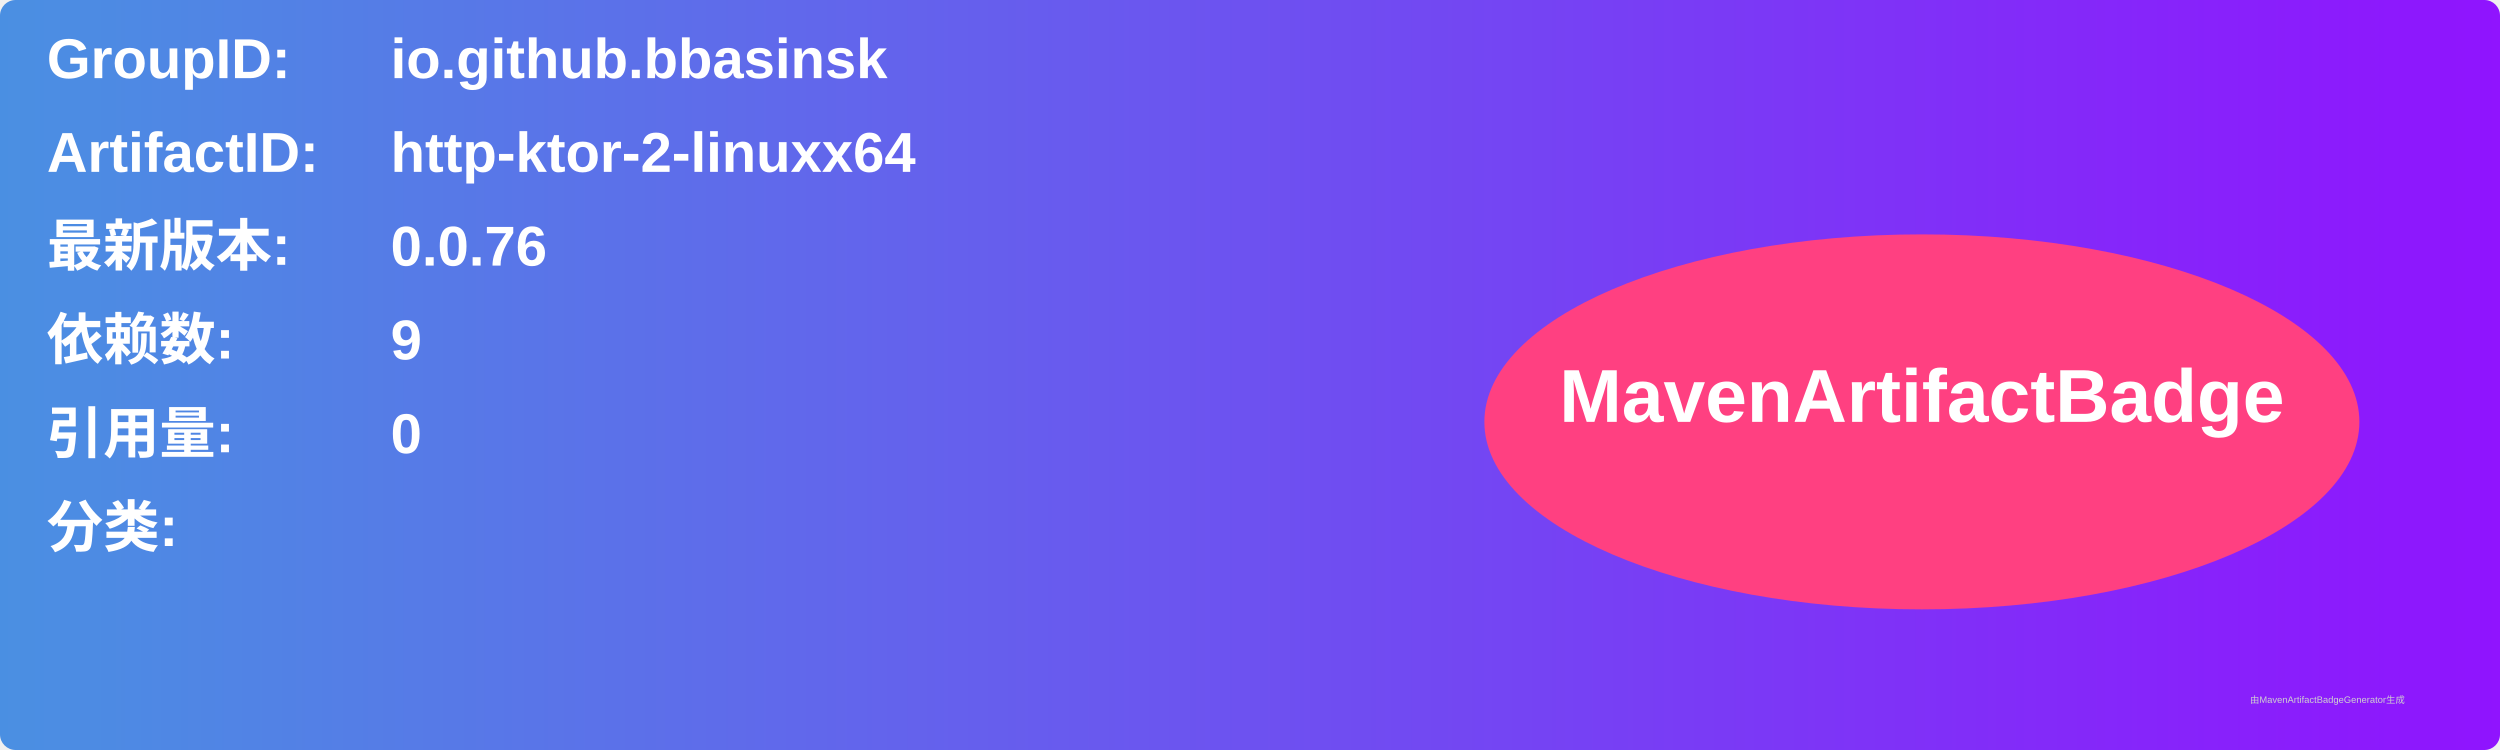
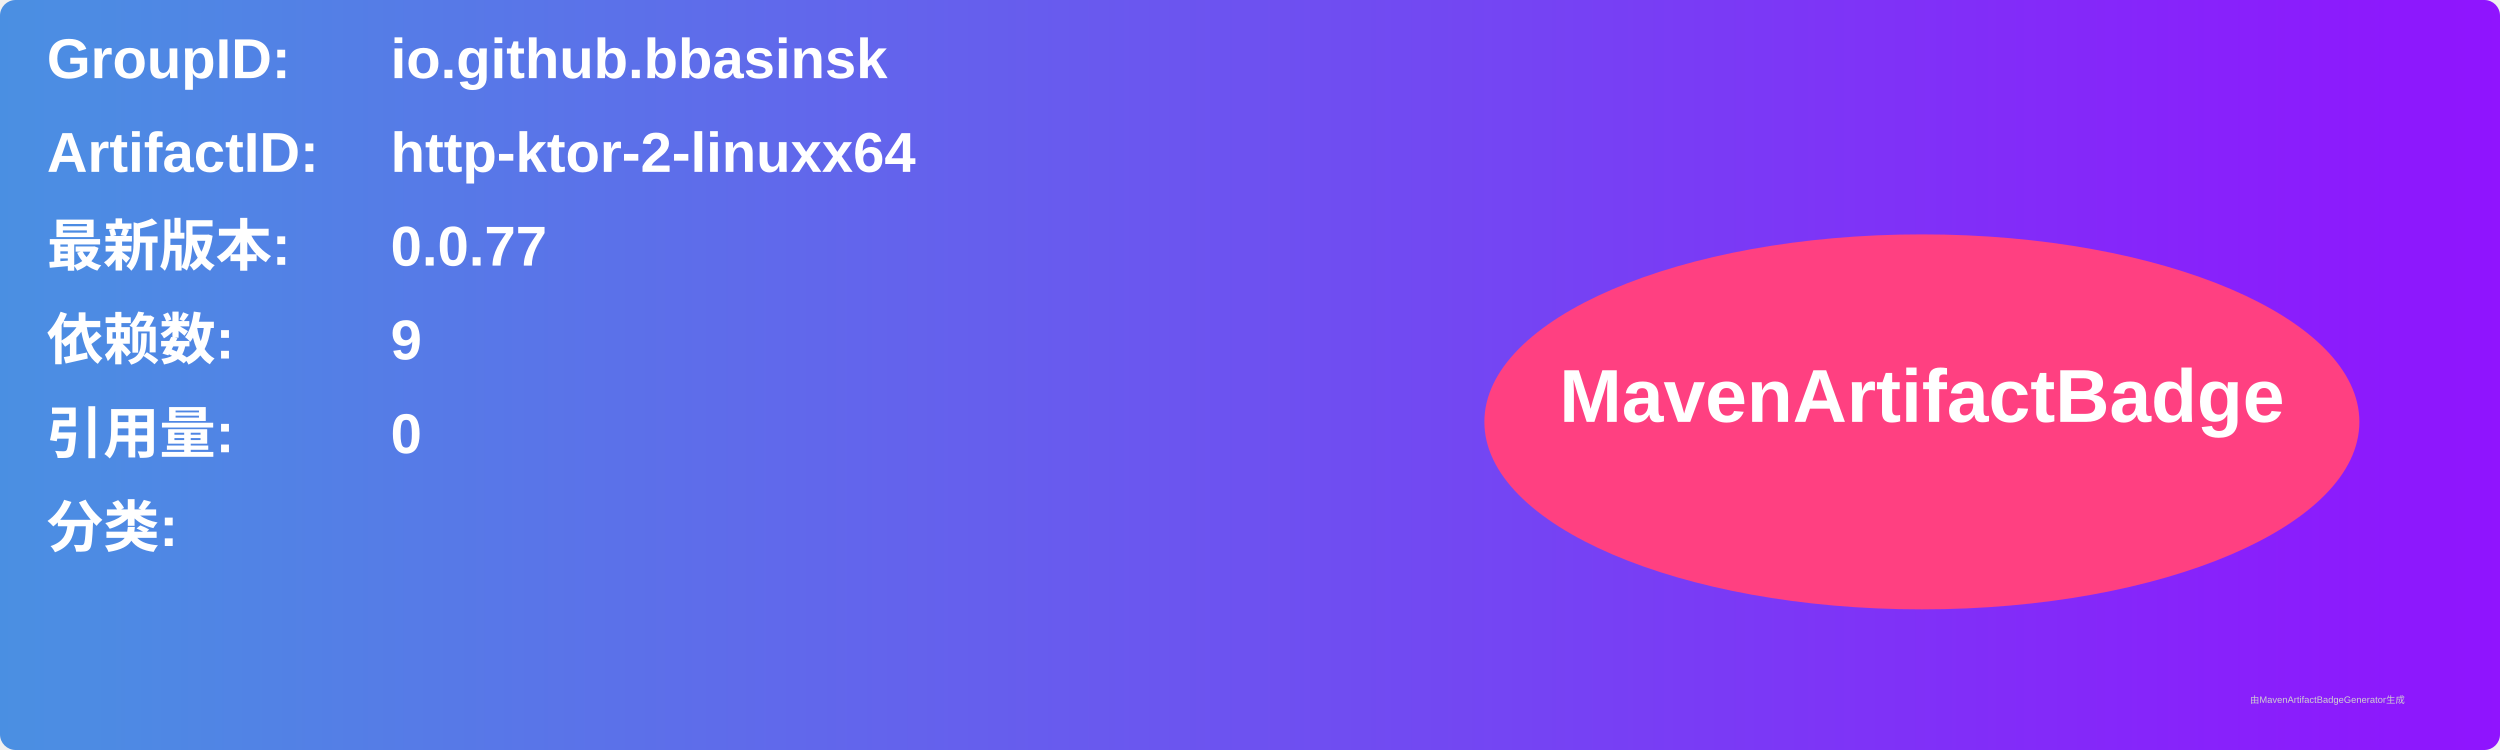
<svg xmlns="http://www.w3.org/2000/svg" width="800" height="240" viewBox="0 0 800 240">
  <linearGradient id="grad" x1="0%" y1="0%" x2="100%" y2="0%">
    <stop offset="0%" stop-color="#4a90e2" />
    <stop offset="100%" stop-color="#9013fe" />
  </linearGradient>
  <rect width="100%" height="100%" rx="5" ry="5" fill="url(#grad)" />
  <g transform="translate(15, 15)">
    <text x="0" y="10" font-family="Arial" font-size="18" fill="white" font-weight="bold" width="260">GroupID:</text>
    <text x="110" y="10" font-family="Arial" font-size="18" fill="white" font-weight="bold" width="460">io.github.bbasinsk</text>
    <text x="0" y="40" font-family="Arial" font-size="18" fill="white" font-weight="bold" width="260">ArtifactID:</text>
    <text x="110" y="40" font-family="Arial" font-size="18" fill="white" font-weight="bold" width="460">http-ktor-2-linuxx64</text>
    <text x="0" y="70" font-family="Arial" font-size="18" fill="white" font-weight="bold">最新版本:</text>
    <text x="110" y="70" font-family="Arial" font-size="18" fill="white" font-weight="bold">
-       <tspan font-weight="bold">0.0.76</tspan>
+       <tspan font-weight="bold">0.0.77</tspan>
    </text>
    <text x="0" y="100" font-family="Arial" font-size="18" fill="white" font-weight="bold">依赖数: </text>
    <text x="110" y="100" font-family="Arial" font-size="18" fill="white">
      <tspan font-weight="bold">9</tspan>
    </text>
    <text x="0" y="130" font-family="Arial" font-size="18" fill="white" font-weight="bold">引用量: </text>
    <text x="110" y="130" font-family="Arial" font-size="18" fill="white">
      <tspan font-weight="bold">0</tspan>
    </text>
    <text x="0" y="160" font-family="Arial" font-size="18" fill="white" font-weight="bold">分类:</text>
    <text x="10" y="190" font-family="Arial" font-size="10" fill="white">
      <tspan font-weight="bold" />
    </text>
    <ellipse cx="600" cy="120" rx="140" ry="60" fill="#ff4081" />
    <text x="600" y="120" text-anchor="middle" font-family="Arial" font-size="24" fill="white" font-weight="bold">MavenArtifactBadge</text>
  </g>
  <text x="720" y="225" font-family="Arial" font-size="3" fill="#d0d0d0">由MavenArtifactBadgeGenerator生成</text>
</svg>
